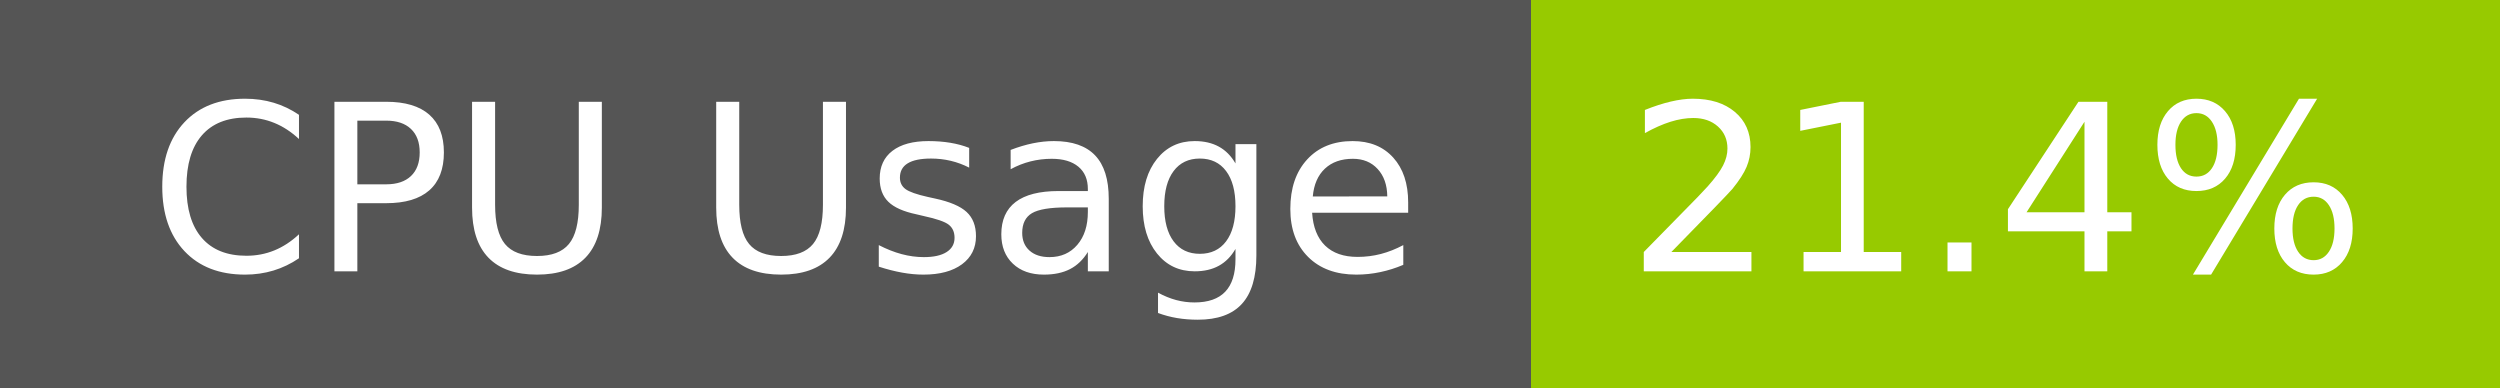
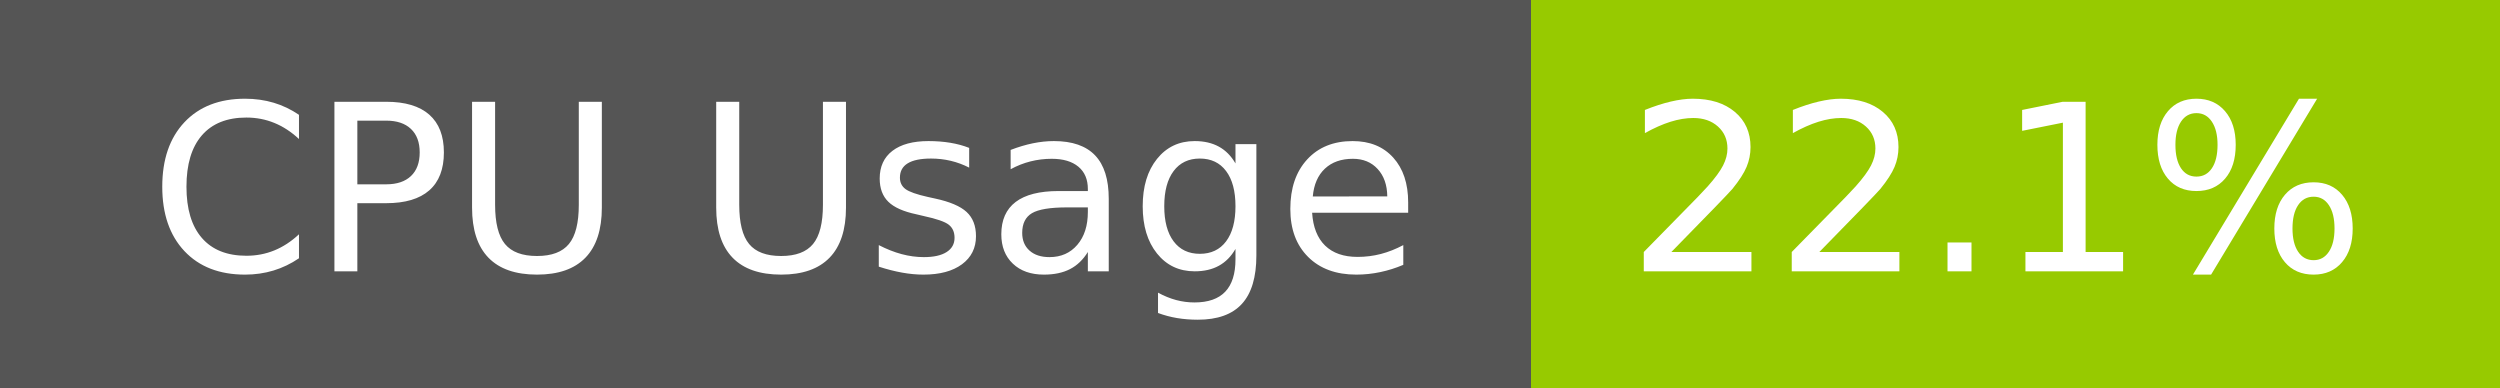
- <svg xmlns="http://www.w3.org/2000/svg" width="129" height="20" role="img" aria-label="CPU Usage: 21.4%">
+ <svg xmlns="http://www.w3.org/2000/svg" width="129" height="20" role="img" aria-label="CPU Usage: 22.1%">
  <g shape-rendering="crispEdges">
    <rect width="79" height="20" fill="#555" />
    <rect x="79" width="50" height="20" fill="#97ca00" />
  </g>
  <g fill="#fff" text-anchor="middle" font-family="Verdana,Geneva,DejaVu Sans,sans-serif" text-rendering="geometricPrecision" font-size="120">
    <text x="405" y="140" transform="scale(.1)" fill="#fff" textLength="665">CPU Usage</text>
-     <text x="1030" y="140" transform="scale(.1)" fill="#fff" textLength="390">21.4%</text>
+     <text x="1030" y="140" transform="scale(.1)" fill="#fff" textLength="390">22.1%</text>
  </g>
</svg>
